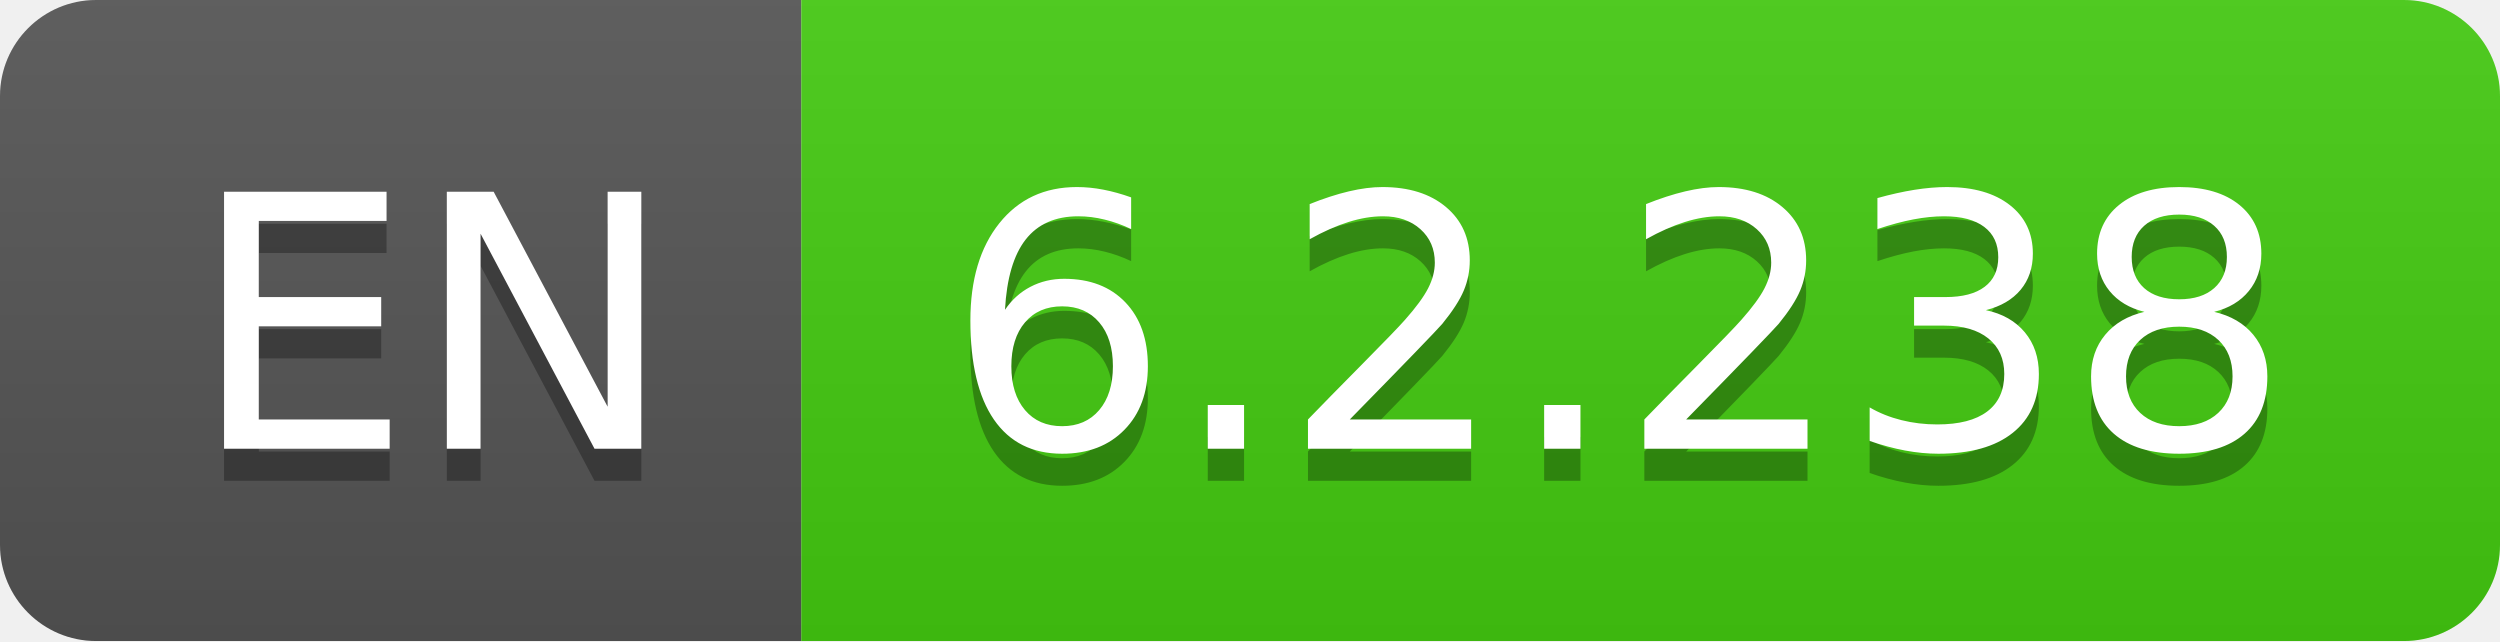
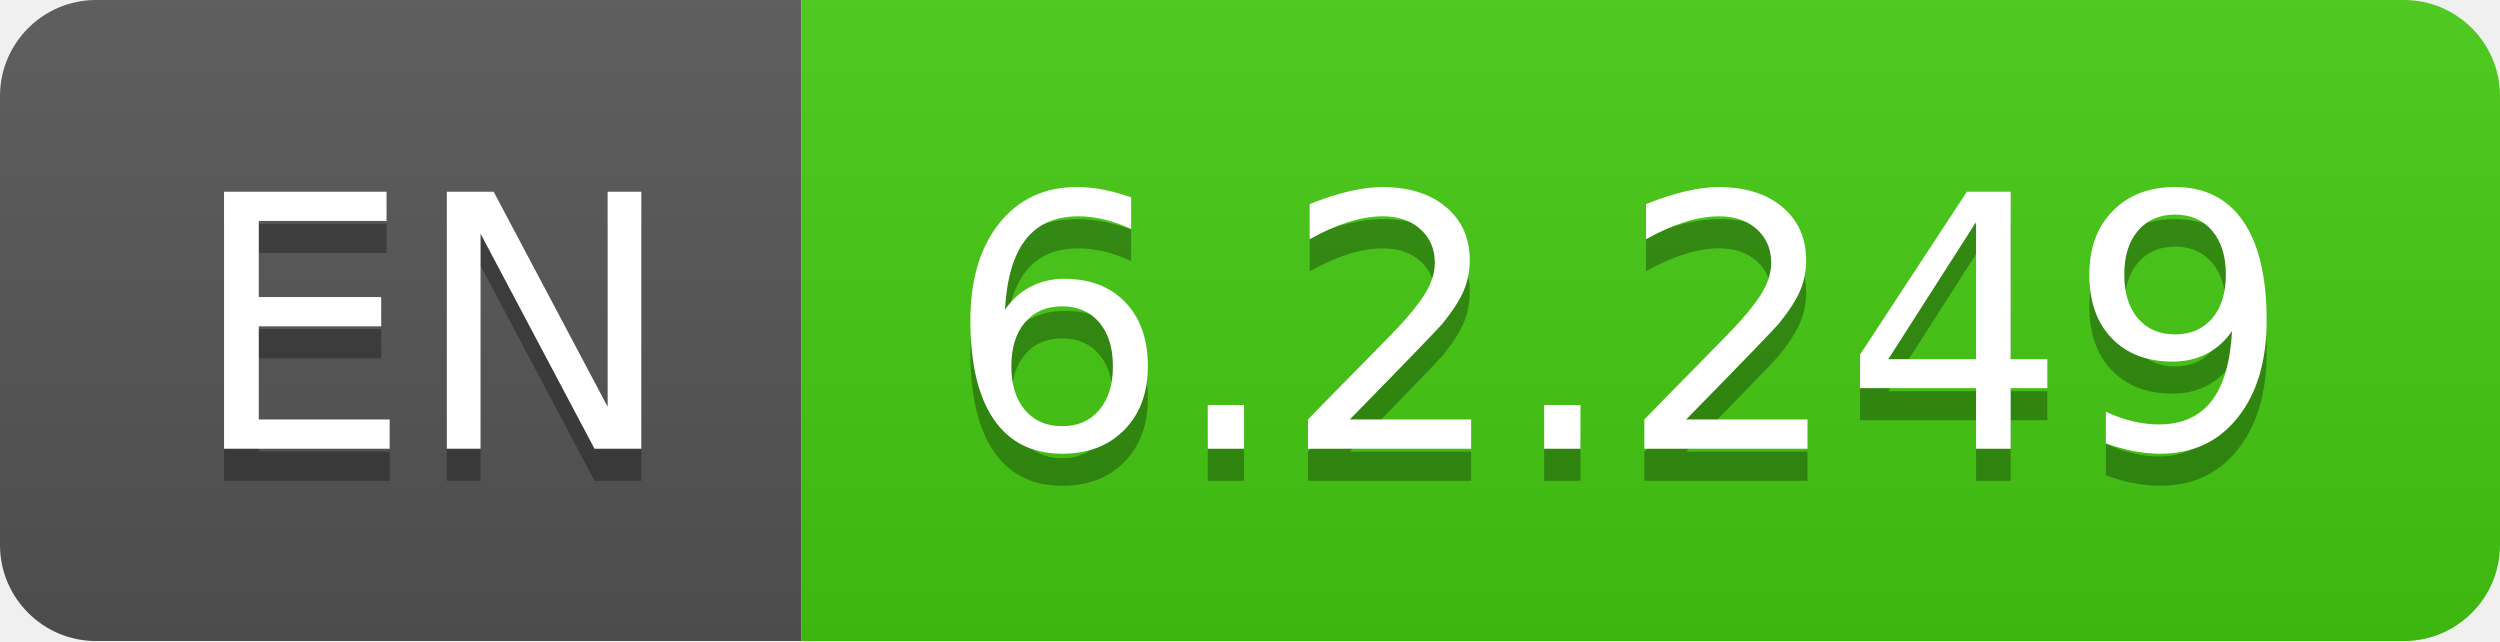
- <svg xmlns="http://www.w3.org/2000/svg" width="78" height="20" role="img" aria-label="EN: 6.2.238">
+ <svg xmlns="http://www.w3.org/2000/svg" width="78" height="20" role="img" aria-label="EN: 6.2.249">
  <linearGradient id="s" x2="0" y2="100%">
    <stop offset="0" stop-color="#bbb" stop-opacity=".1" />
    <stop offset="1" stop-opacity=".1" />
  </linearGradient>
  <clipPath id="r">
    <rect width="78" height="20" rx="3" fill="#fff" />
  </clipPath>
  <g clip-path="url(#r)">
    <rect width="25" height="20" fill="#555" />
    <rect x="25" width="53" height="20" fill="#4c1" />
    <rect width="78" height="20" fill="url(#s)" />
  </g>
  <g fill="#fff" text-anchor="middle" font-family="Verdana,Geneva,DejaVu Sans,sans-serif" text-rendering="geometricPrecision" font-size="110">
    <text aria-hidden="true" x="135" y="150" fill="#010101" fill-opacity=".3" transform="scale(.1)" textLength="150">EN</text>
    <text x="135" y="140" transform="scale(.1)" fill="#fff" textLength="150">EN</text>
-     <text aria-hidden="true" x="505" y="150" fill="#010101" fill-opacity=".3" transform="scale(.1)" textLength="430">6.2.238</text>
-     <text x="505" y="140" transform="scale(.1)" fill="#fff" textLength="430">6.2.238</text>
+     <text aria-hidden="true" x="505" y="150" fill="#010101" fill-opacity=".3" transform="scale(.1)" textLength="430">6.2.249</text>
+     <text x="505" y="140" transform="scale(.1)" fill="#fff" textLength="430">6.2.249</text>
  </g>
</svg>
